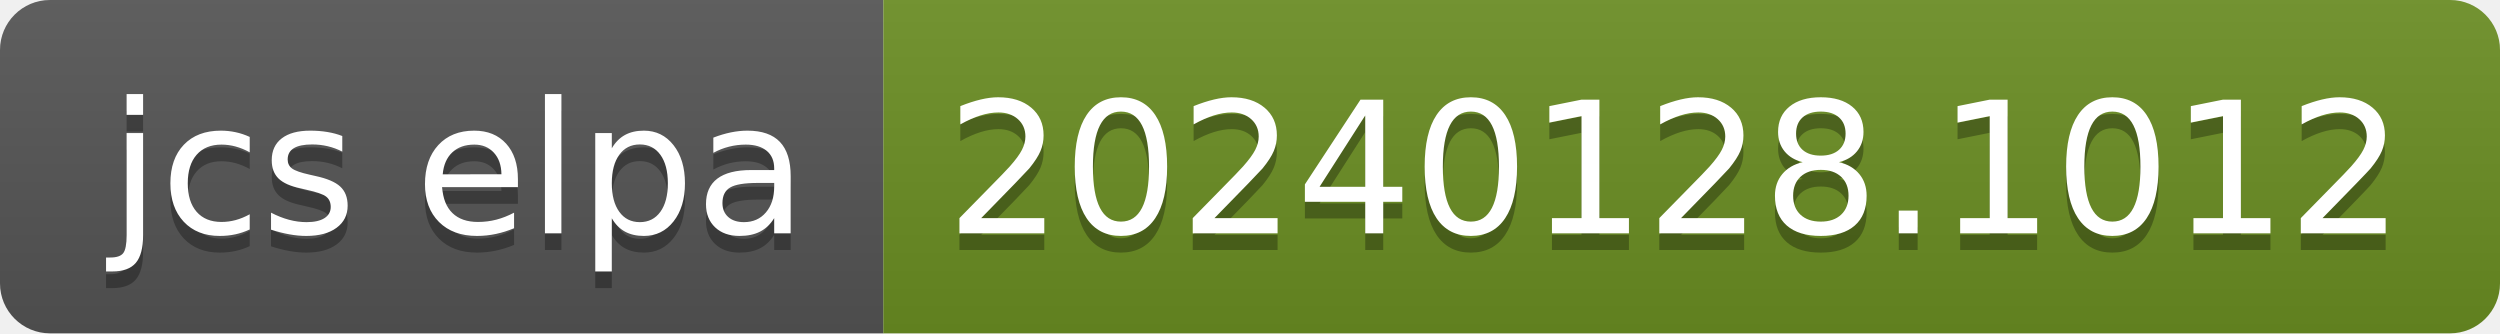
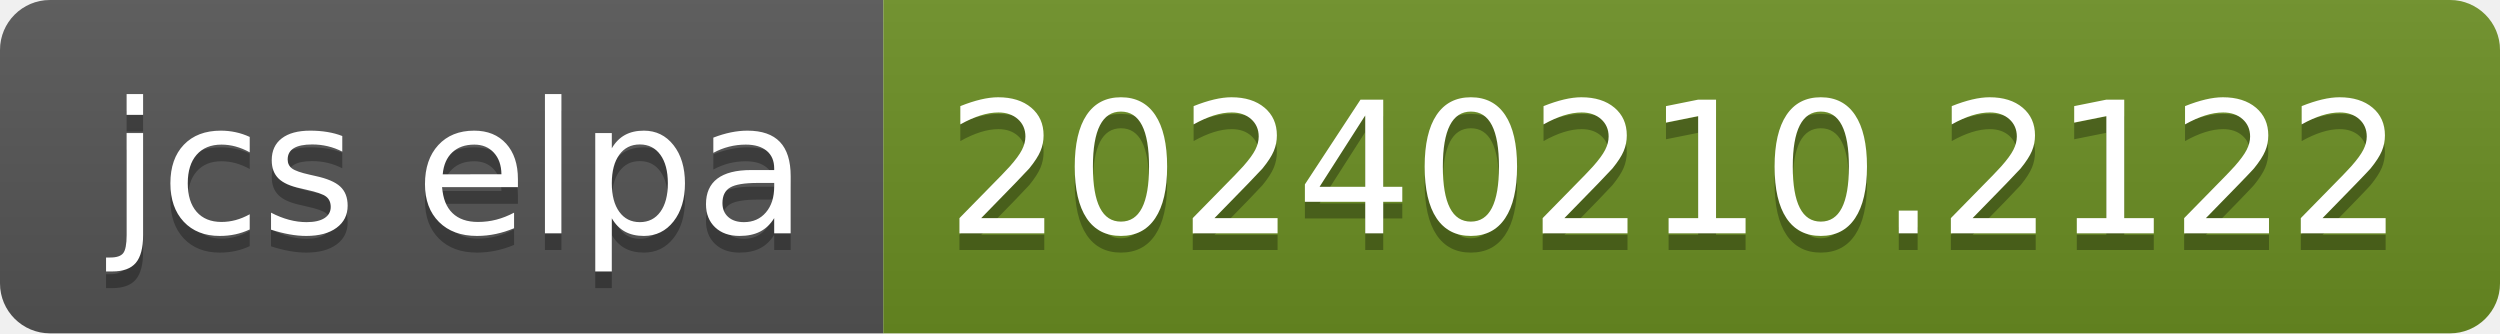
- <svg xmlns="http://www.w3.org/2000/svg" width="150" height="20" role="img" aria-label="jcs elpa: 20240128.1012">
+ <svg xmlns="http://www.w3.org/2000/svg" width="150" height="20" role="img" aria-label="jcs elpa: 20240210.2122">
  <linearGradient id="s" x2="0" y2="100%">
    <stop offset="0" stop-color="#bbb" stop-opacity=".1" />
    <stop offset="1" stop-opacity=".1" />
  </linearGradient>
  <clipPath id="r">
    <rect width="150" height="20" rx="3" fill="#fff" />
  </clipPath>
  <g clip-path="url(#r)">
    <rect width="53" height="20" fill="#555" />
    <rect x="53" width="97" height="20" fill="#6b8e23" />
    <rect width="150" height="20" fill="url(#s)" />
  </g>
  <g fill="#fff" text-anchor="middle" font-family="Verdana,Geneva,DejaVu Sans,sans-serif" text-rendering="geometricPrecision" font-size="110">
    <text aria-hidden="true" x="275" y="150" fill="#010101" fill-opacity=".3" transform="scale(.1)" textLength="430">jcs elpa</text>
    <text x="275" y="140" transform="scale(.1)" fill="#fff" textLength="430">jcs elpa</text>
-     <text aria-hidden="true" x="1005" y="150" fill="#010101" fill-opacity=".3" transform="scale(.1)" textLength="870">20240128.1012</text>
-     <text x="1005" y="140" transform="scale(.1)" fill="#fff" textLength="870">20240128.1012</text>
+     <text aria-hidden="true" x="1005" y="150" fill="#010101" fill-opacity=".3" transform="scale(.1)" textLength="870">20240210.2122</text>
+     <text x="1005" y="140" transform="scale(.1)" fill="#fff" textLength="870">20240210.2122</text>
  </g>
</svg>
